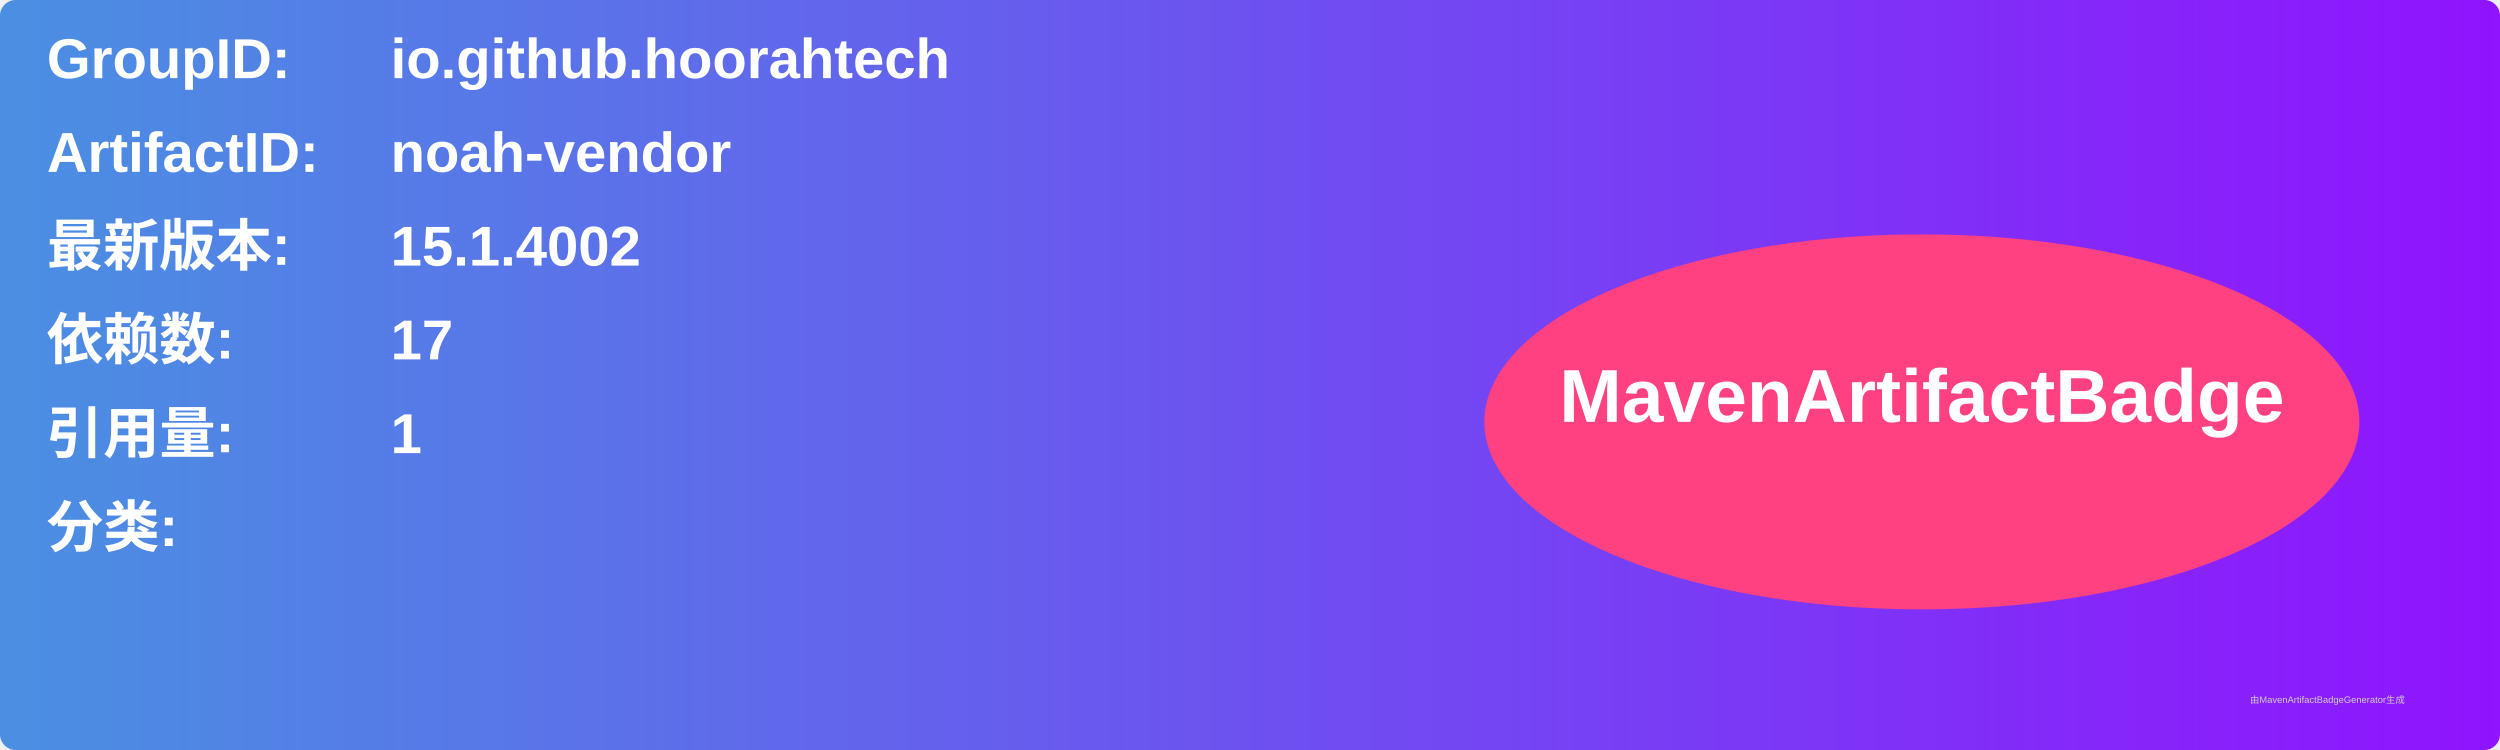
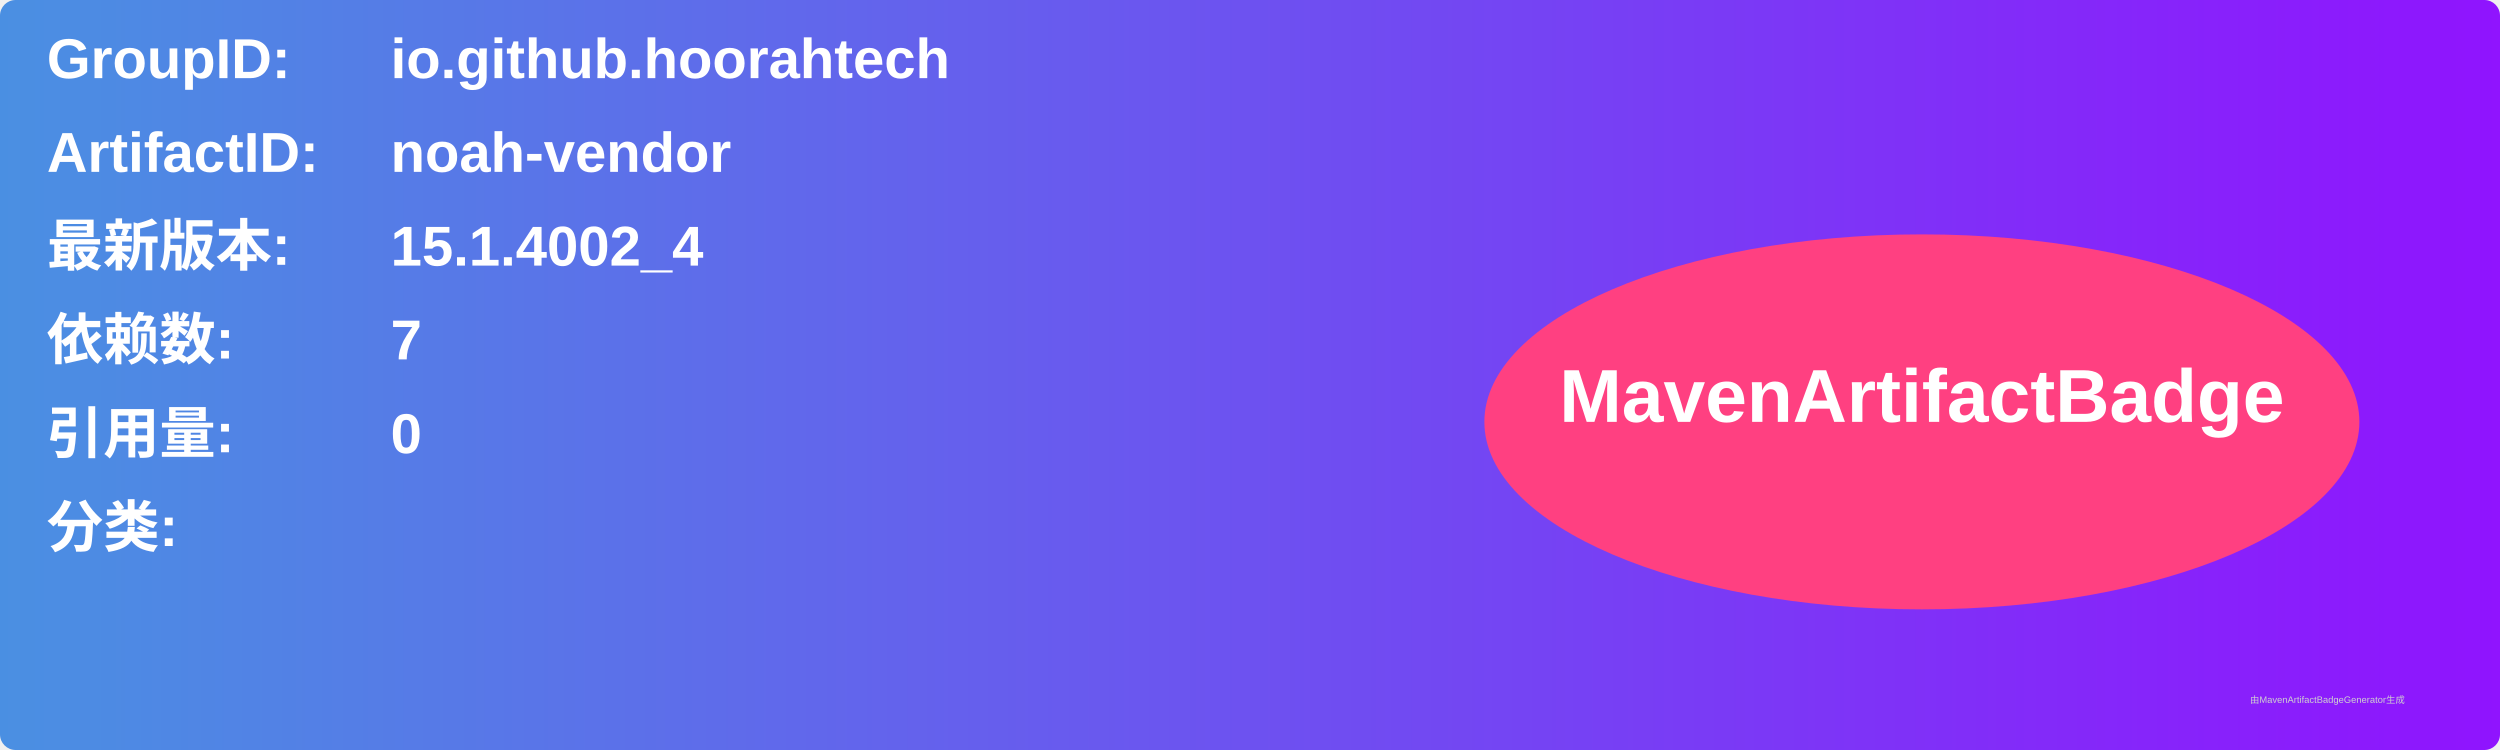
<svg xmlns="http://www.w3.org/2000/svg" width="800" height="240" viewBox="0 0 800 240">
  <linearGradient id="grad" x1="0%" y1="0%" x2="100%" y2="0%">
    <stop offset="0%" stop-color="#4a90e2" />
    <stop offset="100%" stop-color="#9013fe" />
  </linearGradient>
  <rect width="100%" height="100%" rx="5" ry="5" fill="url(#grad)" />
  <g transform="translate(15, 15)">
    <text x="0" y="10" font-family="Arial" font-size="18" fill="white" font-weight="bold" width="260">GroupID:</text>
    <text x="110" y="10" font-family="Arial" font-size="18" fill="white" font-weight="bold" width="460">io.github.hoorahtech</text>
    <text x="0" y="40" font-family="Arial" font-size="18" fill="white" font-weight="bold" width="260">ArtifactID:</text>
    <text x="110" y="40" font-family="Arial" font-size="18" fill="white" font-weight="bold" width="460">noah-vendor</text>
    <text x="0" y="70" font-family="Arial" font-size="18" fill="white" font-weight="bold">最新版本:</text>
    <text x="110" y="70" font-family="Arial" font-size="18" fill="white" font-weight="bold">
-       <tspan font-weight="bold">15.1.4002</tspan>
+       <tspan font-weight="bold">15.1.4002_4</tspan>
    </text>
    <text x="0" y="100" font-family="Arial" font-size="18" fill="white" font-weight="bold">依赖数: </text>
    <text x="110" y="100" font-family="Arial" font-size="18" fill="white">
-       <tspan font-weight="bold">17</tspan>
+       <tspan font-weight="bold">7</tspan>
    </text>
    <text x="0" y="130" font-family="Arial" font-size="18" fill="white" font-weight="bold">引用量: </text>
    <text x="110" y="130" font-family="Arial" font-size="18" fill="white">
-       <tspan font-weight="bold">1</tspan>
+       <tspan font-weight="bold">0</tspan>
    </text>
    <text x="0" y="160" font-family="Arial" font-size="18" fill="white" font-weight="bold">分类:</text>
    <text x="10" y="190" font-family="Arial" font-size="10" fill="white">
      <tspan font-weight="bold" />
    </text>
    <ellipse cx="600" cy="120" rx="140" ry="60" fill="#ff4081" />
    <text x="600" y="120" text-anchor="middle" font-family="Arial" font-size="24" fill="white" font-weight="bold">MavenArtifactBadge</text>
  </g>
  <text x="720" y="225" font-family="Arial" font-size="3" fill="#d0d0d0">由MavenArtifactBadgeGenerator生成</text>
</svg>
